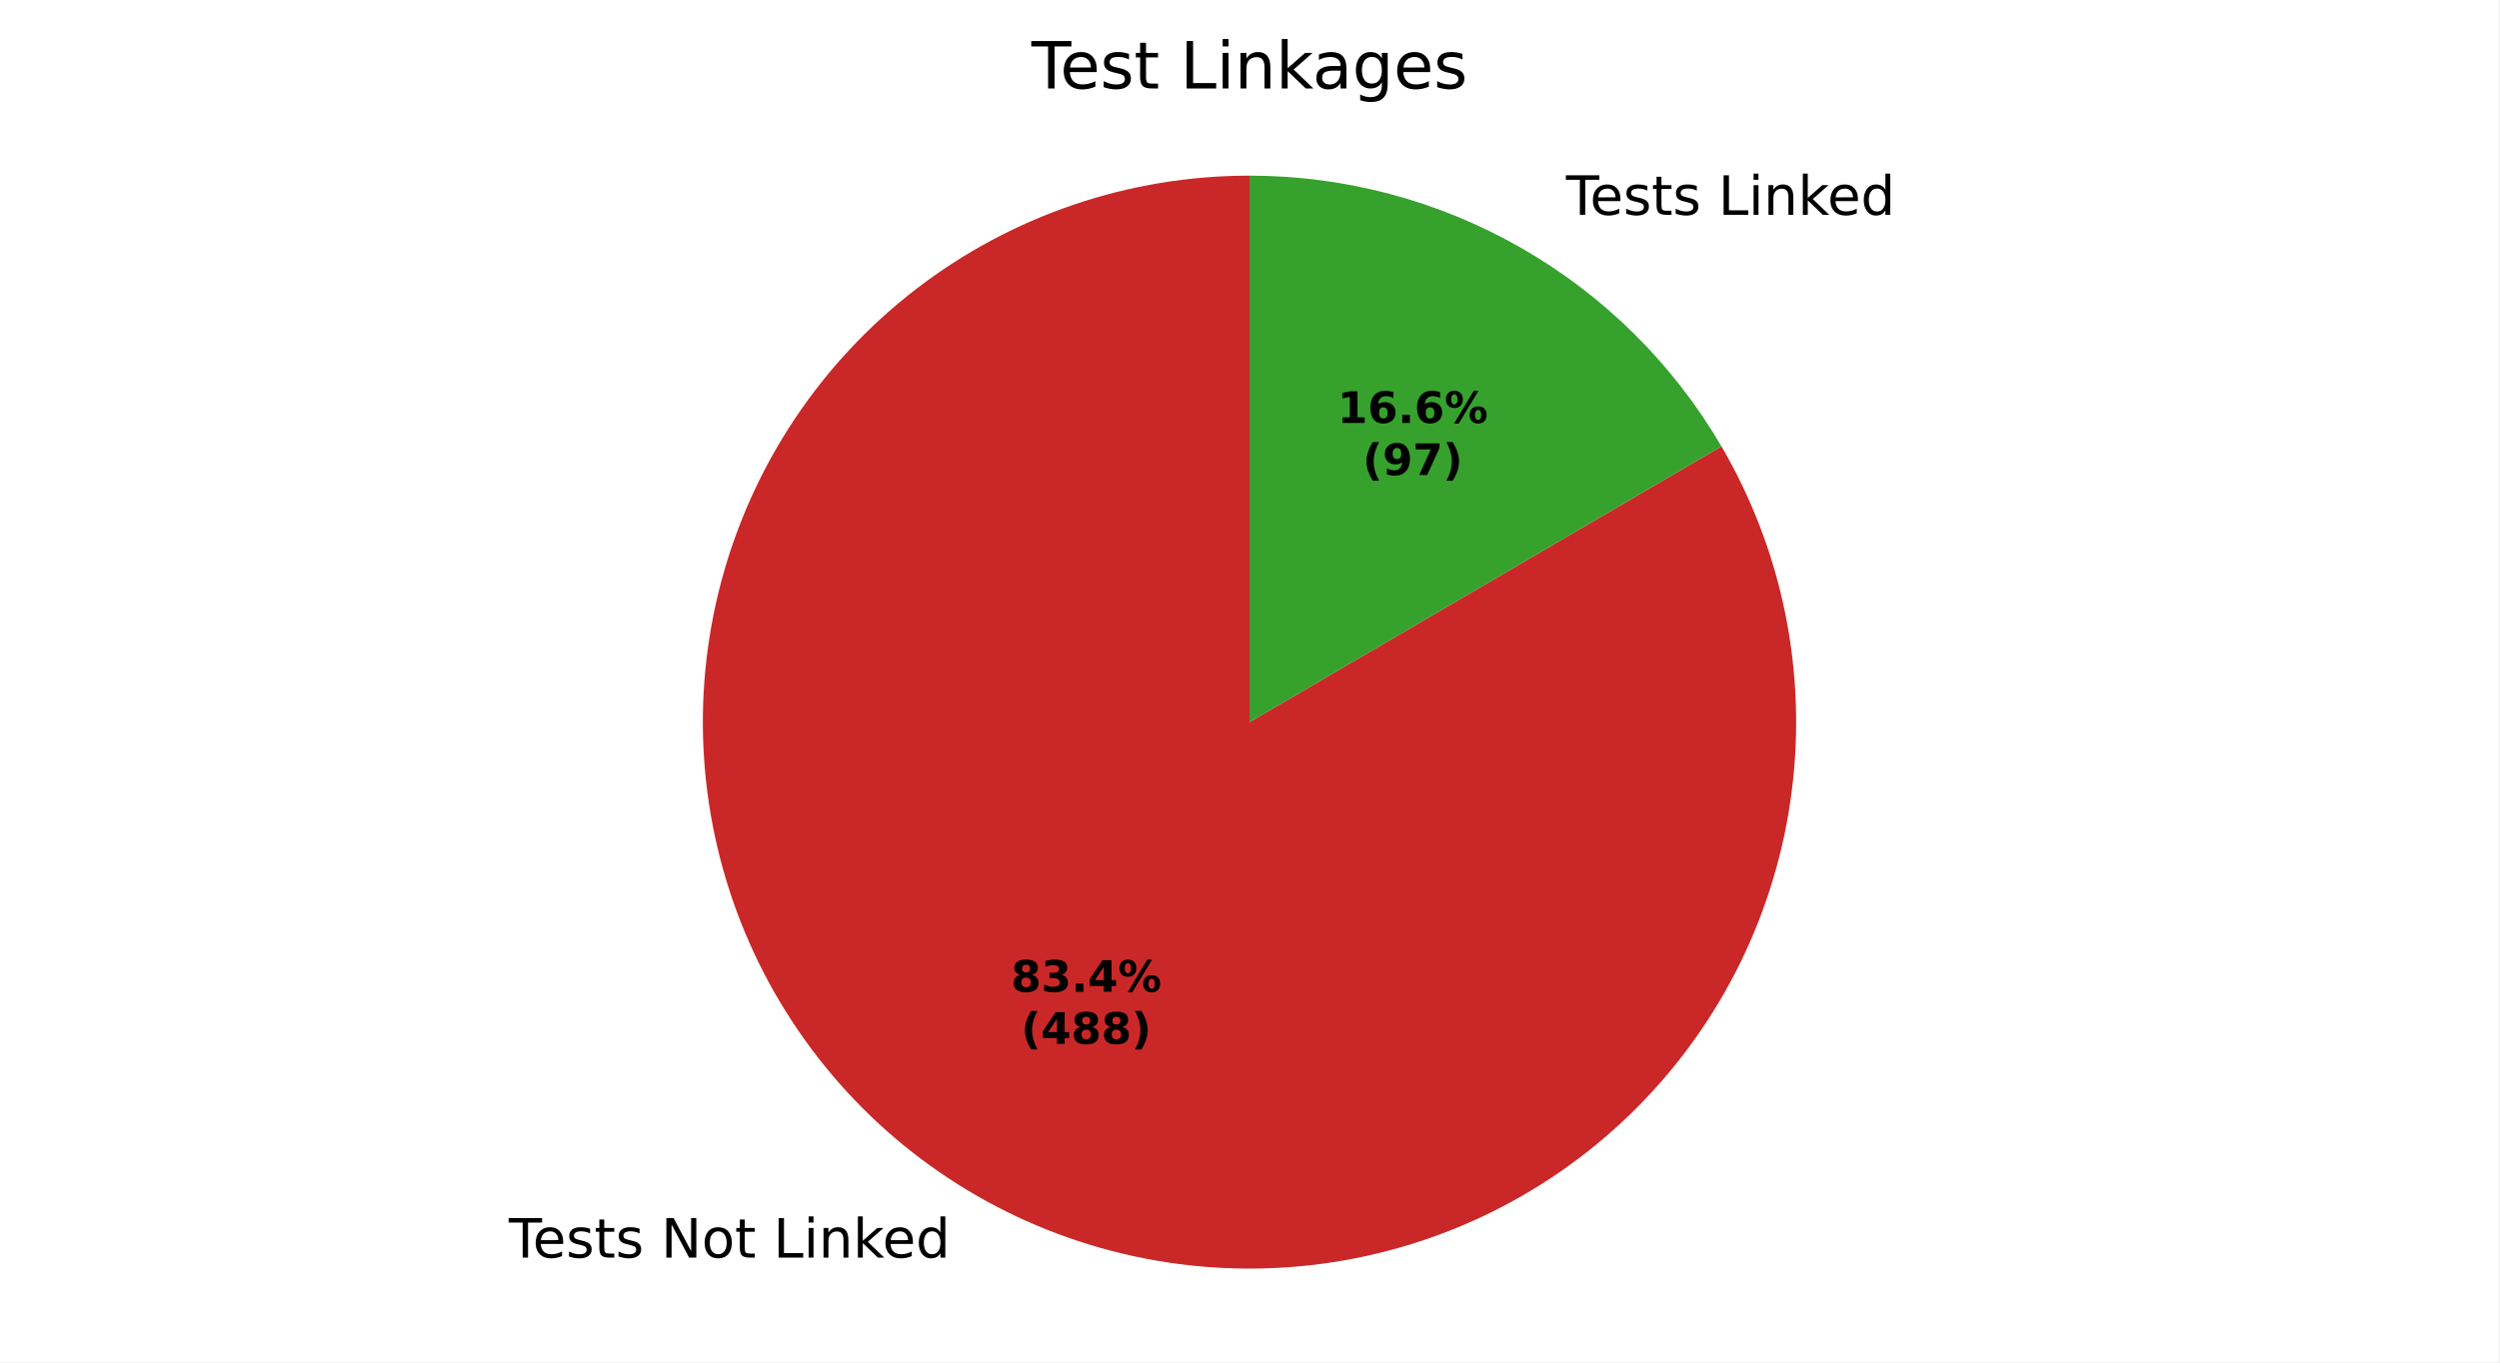
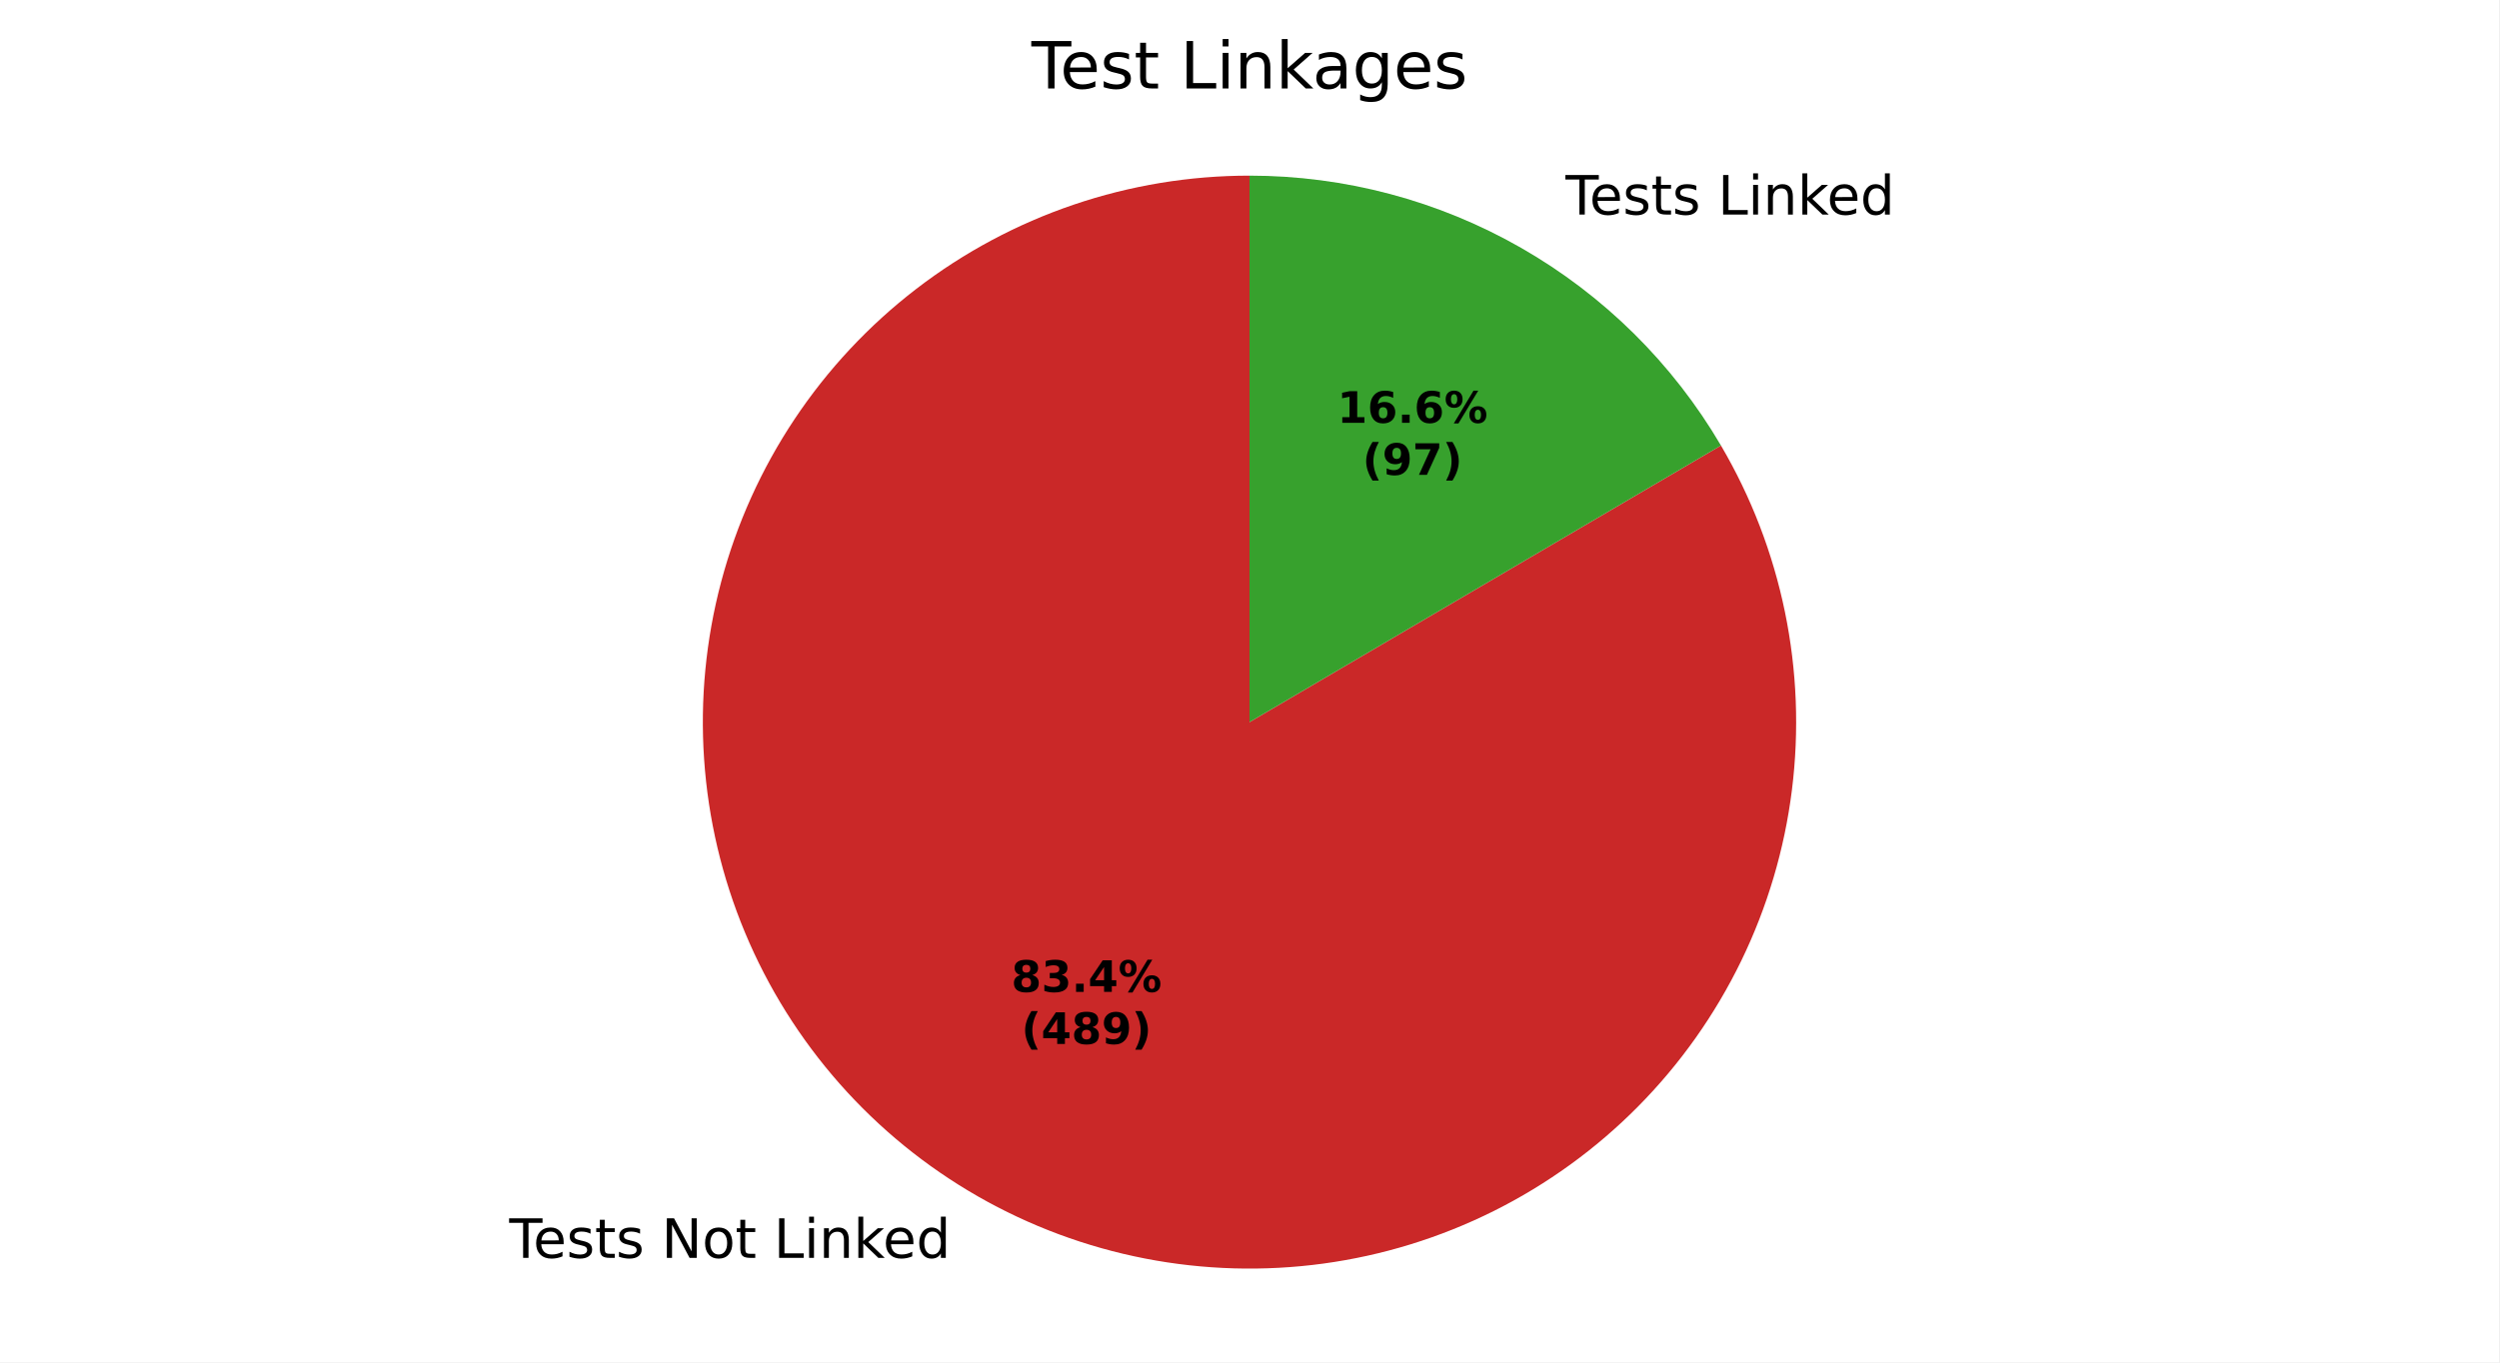
<svg xmlns="http://www.w3.org/2000/svg" xmlns:xlink="http://www.w3.org/1999/xlink" width="460.8pt" height="251.278pt" viewBox="0 0 460.8 251.278" version="1.1">
  <defs>
    <style type="text/css">*{stroke-linejoin: round; stroke-linecap: butt}</style>
  </defs>
  <g id="figure_1">
    <g id="patch_1">
      <path d="M 0 251.278  L 460.8 251.278  L 460.8 0  L 0 0  z " style="fill: #ffffff" />
    </g>
    <g id="axes_1">
      <g id="patch_2">
-         <path d="M 230.4 32.398  C 219.369 32.398 208.412 34.209 197.967 37.758  C 187.522 41.308 177.73 46.548 168.983 53.269  C 160.236 59.991 152.651 68.103 146.532 77.281  C 140.412 86.46 135.841 96.581 133 107.24  C 130.159 117.899 129.087 128.953 129.827 139.96  C 130.567 150.966 133.109 161.777 137.351 171.96  C 141.593 182.143 147.478 191.561 154.771 199.838  C 162.064 208.115 170.666 215.138 180.235 220.629  C 189.803 226.119 200.208 230.001 211.034 232.12  C 221.86 234.24 232.96 234.568 243.892 233.091  C 254.825 231.614 265.44 228.353 275.316 223.438  C 285.192 218.522 294.194 212.019 301.963 204.187  C 309.732 196.355 316.163 187.301 320.998 177.386  C 325.834 167.471 329.01 156.829 330.398 145.885  C 331.787 134.942 331.369 123.844 329.163 113.036  C 326.956 102.227 322.99 91.854 317.423 82.33  L 230.4 133.198  z " style="fill: #ca2828" />
+         <path d="M 230.4 32.398  C 219.365 32.398 208.404 34.21 197.956 37.762  C 187.508 41.314 177.714 46.557 168.965 53.283  C 160.217 60.009 152.631 68.125 146.513 77.309  C 140.394 86.493 135.825 96.619 132.988 107.283  C 130.151 117.947 129.084 129.006 129.831 140.015  C 130.577 151.025 133.126 161.838 137.377 172.022  C 141.627 182.206 147.521 191.623 154.823 199.897  C 162.125 208.171 170.736 215.19 180.312 220.673  C 189.889 226.156 200.301 230.03 211.133 232.14  C 221.964 234.249 233.069 234.565 244.003 233.076  C 254.938 231.587 265.553 228.312 275.426 223.383  C 285.299 218.453 294.296 211.936 302.057 204.091  C 309.819 196.247 316.239 187.18 321.062 177.255  C 325.885 167.33 329.046 156.679 330.418 145.73  C 331.79 134.78 331.354 123.679 329.129 112.871  C 326.904 102.063 322.919 91.692 317.333 82.175  L 230.4 133.198  z " style="fill: #ca2828" />
      </g>
      <g id="patch_3">
-         <path d="M 317.423 82.33  C 308.541 67.135 295.832 54.527 280.565 45.768  C 265.299 37.008 248.001 32.398 230.4 32.398  L 230.4 133.198  z " style="fill: #37a12d" />
+         <path d="M 317.333 82.175  C 308.439 67.022 295.736 54.454 280.488 45.723  C 265.24 36.992 247.971 32.398 230.4 32.398  L 230.4 133.198  z " style="fill: #37a12d" />
      </g>
      <g id="matplotlib.axis_1" />
      <g id="matplotlib.axis_2" />
      <g id="text_1">
-         <g transform="translate(93.81648 231.9696) scale(0.1 -0.1)">
+         <g transform="translate(93.90199 232.0186) scale(0.1 -0.1)">
          <defs>
            <path id="DejaVuSans-37" d="M -19 4666  L 3928 4666  L 3928 4134  L 2272 4134  L 2272 0  L 1638 0  L 1638 4134  L -19 4134  L -19 4666  z " transform="scale(0.015625)" />
            <path id="DejaVuSans-48" d="M 3597 1894  L 3597 1613  L 953 1613  Q 991 1019 1311 708  Q 1631 397 2203 397  Q 2534 397 2845 478  Q 3156 559 3463 722  L 3463 178  Q 3153 47 2828 -22  Q 2503 -91 2169 -91  Q 1331 -91 842 396  Q 353 884 353 1716  Q 353 2575 817 3079  Q 1281 3584 2069 3584  Q 2775 3584 3186 3129  Q 3597 2675 3597 1894  z M 3022 2063  Q 3016 2534 2758 2815  Q 2500 3097 2075 3097  Q 1594 3097 1305 2825  Q 1016 2553 972 2059  L 3022 2063  z " transform="scale(0.015625)" />
            <path id="DejaVuSans-56" d="M 2834 3397  L 2834 2853  Q 2591 2978 2328 3040  Q 2066 3103 1784 3103  Q 1356 3103 1142 2972  Q 928 2841 928 2578  Q 928 2378 1081 2264  Q 1234 2150 1697 2047  L 1894 2003  Q 2506 1872 2764 1633  Q 3022 1394 3022 966  Q 3022 478 2636 193  Q 2250 -91 1575 -91  Q 1294 -91 989 -36  Q 684 19 347 128  L 347 722  Q 666 556 975 473  Q 1284 391 1588 391  Q 1994 391 2212 530  Q 2431 669 2431 922  Q 2431 1156 2273 1281  Q 2116 1406 1581 1522  L 1381 1569  Q 847 1681 609 1914  Q 372 2147 372 2553  Q 372 3047 722 3315  Q 1072 3584 1716 3584  Q 2034 3584 2315 3537  Q 2597 3491 2834 3397  z " transform="scale(0.015625)" />
            <path id="DejaVuSans-57" d="M 1172 4494  L 1172 3500  L 2356 3500  L 2356 3053  L 1172 3053  L 1172 1153  Q 1172 725 1289 603  Q 1406 481 1766 481  L 2356 481  L 2356 0  L 1766 0  Q 1100 0 847 248  Q 594 497 594 1153  L 594 3053  L 172 3053  L 172 3500  L 594 3500  L 594 4494  L 1172 4494  z " transform="scale(0.015625)" />
            <path id="DejaVuSans-3" transform="scale(0.015625)" />
            <path id="DejaVuSans-31" d="M 628 4666  L 1478 4666  L 3547 763  L 3547 4666  L 4159 4666  L 4159 0  L 3309 0  L 1241 3903  L 1241 0  L 628 0  L 628 4666  z " transform="scale(0.015625)" />
            <path id="DejaVuSans-52" d="M 1959 3097  Q 1497 3097 1228 2736  Q 959 2375 959 1747  Q 959 1119 1226 758  Q 1494 397 1959 397  Q 2419 397 2687 759  Q 2956 1122 2956 1747  Q 2956 2369 2687 2733  Q 2419 3097 1959 3097  z M 1959 3584  Q 2709 3584 3137 3096  Q 3566 2609 3566 1747  Q 3566 888 3137 398  Q 2709 -91 1959 -91  Q 1206 -91 779 398  Q 353 888 353 1747  Q 353 2609 779 3096  Q 1206 3584 1959 3584  z " transform="scale(0.015625)" />
            <path id="DejaVuSans-2f" d="M 628 4666  L 1259 4666  L 1259 531  L 3531 531  L 3531 0  L 628 0  L 628 4666  z " transform="scale(0.015625)" />
            <path id="DejaVuSans-4c" d="M 603 3500  L 1178 3500  L 1178 0  L 603 0  L 603 3500  z M 603 4863  L 1178 4863  L 1178 4134  L 603 4134  L 603 4863  z " transform="scale(0.015625)" />
            <path id="DejaVuSans-51" d="M 3513 2113  L 3513 0  L 2938 0  L 2938 2094  Q 2938 2591 2744 2837  Q 2550 3084 2163 3084  Q 1697 3084 1428 2787  Q 1159 2491 1159 1978  L 1159 0  L 581 0  L 581 3500  L 1159 3500  L 1159 2956  Q 1366 3272 1645 3428  Q 1925 3584 2291 3584  Q 2894 3584 3203 3211  Q 3513 2838 3513 2113  z " transform="scale(0.015625)" />
            <path id="DejaVuSans-4e" d="M 581 4863  L 1159 4863  L 1159 1991  L 2875 3500  L 3609 3500  L 1753 1863  L 3688 0  L 2938 0  L 1159 1709  L 1159 0  L 581 0  L 581 4863  z " transform="scale(0.015625)" />
            <path id="DejaVuSans-47" d="M 2906 2969  L 2906 4863  L 3481 4863  L 3481 0  L 2906 0  L 2906 525  Q 2725 213 2448 61  Q 2172 -91 1784 -91  Q 1150 -91 751 415  Q 353 922 353 1747  Q 353 2572 751 3078  Q 1150 3584 1784 3584  Q 2172 3584 2448 3432  Q 2725 3281 2906 2969  z M 947 1747  Q 947 1113 1208 752  Q 1469 391 1925 391  Q 2381 391 2643 752  Q 2906 1113 2906 1747  Q 2906 2381 2643 2742  Q 2381 3103 1925 3103  Q 1469 3103 1208 2742  Q 947 2381 947 1747  z " transform="scale(0.015625)" />
          </defs>
          <use xlink:href="#DejaVuSans-37" />
          <use xlink:href="#DejaVuSans-48" transform="translate(44.09375 0)" />
          <use xlink:href="#DejaVuSans-56" transform="translate(105.625 0)" />
          <use xlink:href="#DejaVuSans-57" transform="translate(157.7188 0)" />
          <use xlink:href="#DejaVuSans-56" transform="translate(196.9219 0)" />
          <use xlink:href="#DejaVuSans-3" transform="translate(249.0156 0)" />
          <use xlink:href="#DejaVuSans-31" transform="translate(280.7969 0)" />
          <use xlink:href="#DejaVuSans-52" transform="translate(355.6094 0)" />
          <use xlink:href="#DejaVuSans-57" transform="translate(416.7969 0)" />
          <use xlink:href="#DejaVuSans-3" transform="translate(456 0)" />
          <use xlink:href="#DejaVuSans-2f" transform="translate(487.7812 0)" />
          <use xlink:href="#DejaVuSans-4c" transform="translate(543.5 0)" />
          <use xlink:href="#DejaVuSans-51" transform="translate(571.2812 0)" />
          <use xlink:href="#DejaVuSans-4e" transform="translate(634.6562 0)" />
          <use xlink:href="#DejaVuSans-48" transform="translate(689 0)" />
          <use xlink:href="#DejaVuSans-47" transform="translate(750.5312 0)" />
        </g>
      </g>
      <g id="text_2">
-         <g transform="translate(285.582 39.62276) scale(0.1 -0.1)">
+         <g transform="translate(285.4965 39.57374) scale(0.1 -0.1)">
          <use xlink:href="#DejaVuSans-3" />
          <use xlink:href="#DejaVuSans-37" transform="translate(31.78125 0)" />
          <use xlink:href="#DejaVuSans-48" transform="translate(75.875 0)" />
          <use xlink:href="#DejaVuSans-56" transform="translate(137.4062 0)" />
          <use xlink:href="#DejaVuSans-57" transform="translate(189.5 0)" />
          <use xlink:href="#DejaVuSans-56" transform="translate(228.7031 0)" />
          <use xlink:href="#DejaVuSans-3" transform="translate(280.7969 0)" />
          <use xlink:href="#DejaVuSans-2f" transform="translate(312.5781 0)" />
          <use xlink:href="#DejaVuSans-4c" transform="translate(368.2969 0)" />
          <use xlink:href="#DejaVuSans-51" transform="translate(396.0781 0)" />
          <use xlink:href="#DejaVuSans-4e" transform="translate(459.4531 0)" />
          <use xlink:href="#DejaVuSans-48" transform="translate(513.7969 0)" />
          <use xlink:href="#DejaVuSans-47" transform="translate(575.3281 0)" />
        </g>
      </g>
      <g id="text_3">
-         <g transform="translate(186.4239 182.9337) scale(0.08 -0.08)">
+         <g transform="translate(186.4705 182.9604) scale(0.08 -0.08)">
          <defs>
            <path id="DejaVuSans-Bold-1b" d="M 2228 2088  Q 1891 2088 1709 1903  Q 1528 1719 1528 1375  Q 1528 1031 1709 848  Q 1891 666 2228 666  Q 2563 666 2741 848  Q 2919 1031 2919 1375  Q 2919 1722 2741 1905  Q 2563 2088 2228 2088  z M 1350 2484  Q 925 2613 709 2878  Q 494 3144 494 3541  Q 494 4131 934 4440  Q 1375 4750 2228 4750  Q 3075 4750 3515 4442  Q 3956 4134 3956 3541  Q 3956 3144 3739 2878  Q 3522 2613 3097 2484  Q 3572 2353 3814 2058  Q 4056 1763 4056 1313  Q 4056 619 3595 264  Q 3134 -91 2228 -91  Q 1319 -91 855 264  Q 391 619 391 1313  Q 391 1763 633 2058  Q 875 2353 1350 2484  z M 1631 3419  Q 1631 3141 1786 2991  Q 1941 2841 2228 2841  Q 2509 2841 2662 2991  Q 2816 3141 2816 3419  Q 2816 3697 2662 3845  Q 2509 3994 2228 3994  Q 1941 3994 1786 3844  Q 1631 3694 1631 3419  z " transform="scale(0.015625)" />
            <path id="DejaVuSans-Bold-16" d="M 2981 2516  Q 3453 2394 3698 2092  Q 3944 1791 3944 1325  Q 3944 631 3412 270  Q 2881 -91 1863 -91  Q 1503 -91 1142 -33  Q 781 25 428 141  L 428 1069  Q 766 900 1098 814  Q 1431 728 1753 728  Q 2231 728 2486 893  Q 2741 1059 2741 1369  Q 2741 1688 2480 1852  Q 2219 2016 1709 2016  L 1228 2016  L 1228 2791  L 1734 2791  Q 2188 2791 2409 2933  Q 2631 3075 2631 3366  Q 2631 3634 2415 3781  Q 2200 3928 1806 3928  Q 1516 3928 1219 3862  Q 922 3797 628 3669  L 628 4550  Q 984 4650 1334 4700  Q 1684 4750 2022 4750  Q 2931 4750 3382 4451  Q 3834 4153 3834 3553  Q 3834 3144 3618 2883  Q 3403 2622 2981 2516  z " transform="scale(0.015625)" />
            <path id="DejaVuSans-Bold-11" d="M 653 1209  L 1778 1209  L 1778 0  L 653 0  L 653 1209  z " transform="scale(0.015625)" />
            <path id="DejaVuSans-Bold-17" d="M 2356 3675  L 1038 1722  L 2356 1722  L 2356 3675  z M 2156 4666  L 3494 4666  L 3494 1722  L 4159 1722  L 4159 850  L 3494 850  L 3494 0  L 2356 0  L 2356 850  L 288 850  L 288 1881  L 2156 4666  z " transform="scale(0.015625)" />
            <path id="DejaVuSans-Bold-8" d="M 4959 1925  Q 4738 1925 4616 1733  Q 4494 1541 4494 1184  Q 4494 825 4614 633  Q 4734 441 4959 441  Q 5184 441 5303 633  Q 5422 825 5422 1184  Q 5422 1541 5301 1733  Q 5181 1925 4959 1925  z M 4959 2450  Q 5541 2450 5875 2112  Q 6209 1775 6209 1184  Q 6209 594 5875 251  Q 5541 -91 4959 -91  Q 4378 -91 4042 251  Q 3706 594 3706 1184  Q 3706 1772 4042 2111  Q 4378 2450 4959 2450  z M 2094 -91  L 1403 -91  L 4319 4750  L 5013 4750  L 2094 -91  z M 1453 4750  Q 2034 4750 2367 4411  Q 2700 4072 2700 3481  Q 2700 2891 2367 2550  Q 2034 2209 1453 2209  Q 872 2209 539 2550  Q 206 2891 206 3481  Q 206 4072 539 4411  Q 872 4750 1453 4750  z M 1453 4225  Q 1228 4225 1106 4031  Q 984 3838 984 3481  Q 984 3122 1106 2926  Q 1228 2731 1453 2731  Q 1678 2731 1798 2926  Q 1919 3122 1919 3481  Q 1919 3838 1797 4031  Q 1675 4225 1453 4225  z " transform="scale(0.015625)" />
          </defs>
          <use xlink:href="#DejaVuSans-Bold-1b" />
          <use xlink:href="#DejaVuSans-Bold-16" transform="translate(69.57812 0)" />
          <use xlink:href="#DejaVuSans-Bold-11" transform="translate(139.1562 0)" />
          <use xlink:href="#DejaVuSans-Bold-17" transform="translate(177.1406 0)" />
          <use xlink:href="#DejaVuSans-Bold-8" transform="translate(246.7188 0)" />
        </g>
-         <g transform="translate(188.2951 192.5353) scale(0.08 -0.08)">
+         <g transform="translate(188.3418 192.562) scale(0.08 -0.08)">
          <defs>
            <path id="DejaVuSans-Bold-b" d="M 2413 -844  L 1484 -844  Q 1006 -72 778 623  Q 550 1319 550 2003  Q 550 2688 779 3389  Q 1009 4091 1484 4856  L 2413 4856  Q 2013 4116 1813 3408  Q 1613 2700 1613 2009  Q 1613 1319 1811 609  Q 2009 -100 2413 -844  z " transform="scale(0.015625)" />
+             <path id="DejaVuSans-Bold-1c" d="M 641 103  L 641 966  Q 928 831 1190 764  Q 1453 697 1709 697  Q 2247 697 2547 995  Q 2847 1294 2900 1881  Q 2688 1725 2447 1647  Q 2206 1569 1925 1569  Q 1209 1569 770 1986  Q 331 2403 331 3084  Q 331 3838 820 4291  Q 1309 4744 2131 4744  Q 3044 4744 3544 4128  Q 4044 3513 4044 2388  Q 4044 1231 3459 570  Q 2875 -91 1856 -91  Q 1528 -91 1228 -42  Q 928 6 641 103  z M 2125 2350  Q 2441 2350 2600 2554  Q 2759 2759 2759 3169  Q 2759 3575 2600 3781  Q 2441 3988 2125 3988  Q 1809 3988 1650 3781  Q 1491 3575 1491 3169  Q 1491 2759 1650 2554  Q 1809 2350 2125 2350  z " transform="scale(0.015625)" />
            <path id="DejaVuSans-Bold-c" d="M 513 -844  Q 913 -100 1113 609  Q 1313 1319 1313 2009  Q 1313 2700 1113 3408  Q 913 4116 513 4856  L 1441 4856  Q 1916 4091 2145 3389  Q 2375 2688 2375 2003  Q 2375 1319 2147 623  Q 1919 -72 1441 -844  L 513 -844  z " transform="scale(0.015625)" />
          </defs>
          <use xlink:href="#DejaVuSans-Bold-b" />
          <use xlink:href="#DejaVuSans-Bold-17" transform="translate(45.70312 0)" />
          <use xlink:href="#DejaVuSans-Bold-1b" transform="translate(115.2812 0)" />
-           <use xlink:href="#DejaVuSans-Bold-1b" transform="translate(184.8594 0)" />
+           <use xlink:href="#DejaVuSans-Bold-1c" transform="translate(184.8594 0)" />
          <use xlink:href="#DejaVuSans-Bold-c" transform="translate(254.4375 0)" />
        </g>
      </g>
      <g id="text_4">
-         <g transform="translate(246.6224 78.01725) scale(0.08 -0.08)">
+         <g transform="translate(246.5757 77.99051) scale(0.08 -0.08)">
          <defs>
            <path id="DejaVuSans-Bold-14" d="M 750 831  L 1813 831  L 1813 3847  L 722 3622  L 722 4441  L 1806 4666  L 2950 4666  L 2950 831  L 4013 831  L 4013 0  L 750 0  L 750 831  z " transform="scale(0.015625)" />
            <path id="DejaVuSans-Bold-19" d="M 2316 2303  Q 2000 2303 1842 2098  Q 1684 1894 1684 1484  Q 1684 1075 1842 870  Q 2000 666 2316 666  Q 2634 666 2792 870  Q 2950 1075 2950 1484  Q 2950 1894 2792 2098  Q 2634 2303 2316 2303  z M 3803 4544  L 3803 3681  Q 3506 3822 3243 3889  Q 2981 3956 2731 3956  Q 2194 3956 1894 3657  Q 1594 3359 1544 2772  Q 1750 2925 1990 3001  Q 2231 3078 2516 3078  Q 3231 3078 3670 2659  Q 4109 2241 4109 1563  Q 4109 813 3618 361  Q 3128 -91 2303 -91  Q 1394 -91 895 523  Q 397 1138 397 2266  Q 397 3422 980 4083  Q 1563 4744 2578 4744  Q 2900 4744 3203 4694  Q 3506 4644 3803 4544  z " transform="scale(0.015625)" />
          </defs>
          <use xlink:href="#DejaVuSans-Bold-14" />
          <use xlink:href="#DejaVuSans-Bold-19" transform="translate(69.57812 0)" />
          <use xlink:href="#DejaVuSans-Bold-11" transform="translate(139.1562 0)" />
          <use xlink:href="#DejaVuSans-Bold-19" transform="translate(177.1406 0)" />
          <use xlink:href="#DejaVuSans-Bold-8" transform="translate(246.7188 0)" />
        </g>
-         <g transform="translate(251.2768 87.61881) scale(0.08 -0.08)">
+         <g transform="translate(251.2301 87.59207) scale(0.08 -0.08)">
          <defs>
-             <path id="DejaVuSans-Bold-1c" d="M 641 103  L 641 966  Q 928 831 1190 764  Q 1453 697 1709 697  Q 2247 697 2547 995  Q 2847 1294 2900 1881  Q 2688 1725 2447 1647  Q 2206 1569 1925 1569  Q 1209 1569 770 1986  Q 331 2403 331 3084  Q 331 3838 820 4291  Q 1309 4744 2131 4744  Q 3044 4744 3544 4128  Q 4044 3513 4044 2388  Q 4044 1231 3459 570  Q 2875 -91 1856 -91  Q 1528 -91 1228 -42  Q 928 6 641 103  z M 2125 2350  Q 2441 2350 2600 2554  Q 2759 2759 2759 3169  Q 2759 3575 2600 3781  Q 2441 3988 2125 3988  Q 1809 3988 1650 3781  Q 1491 3575 1491 3169  Q 1491 2759 1650 2554  Q 1809 2350 2125 2350  z " transform="scale(0.015625)" />
            <path id="DejaVuSans-Bold-1a" d="M 428 4666  L 3944 4666  L 3944 3988  L 2125 0  L 953 0  L 2675 3781  L 428 3781  L 428 4666  z " transform="scale(0.015625)" />
          </defs>
          <use xlink:href="#DejaVuSans-Bold-b" />
          <use xlink:href="#DejaVuSans-Bold-1c" transform="translate(45.70312 0)" />
          <use xlink:href="#DejaVuSans-Bold-1a" transform="translate(115.2812 0)" />
          <use xlink:href="#DejaVuSans-Bold-c" transform="translate(184.8594 0)" />
        </g>
      </g>
      <g id="text_5">
        <g transform="translate(190.1925 16.31812) scale(0.12 -0.12)">
          <defs>
            <path id="DejaVuSans-44" d="M 2194 1759  Q 1497 1759 1228 1600  Q 959 1441 959 1056  Q 959 750 1161 570  Q 1363 391 1709 391  Q 2188 391 2477 730  Q 2766 1069 2766 1631  L 2766 1759  L 2194 1759  z M 3341 1997  L 3341 0  L 2766 0  L 2766 531  Q 2569 213 2275 61  Q 1981 -91 1556 -91  Q 1019 -91 701 211  Q 384 513 384 1019  Q 384 1609 779 1909  Q 1175 2209 1959 2209  L 2766 2209  L 2766 2266  Q 2766 2663 2505 2880  Q 2244 3097 1772 3097  Q 1472 3097 1187 3025  Q 903 2953 641 2809  L 641 3341  Q 956 3463 1253 3523  Q 1550 3584 1831 3584  Q 2591 3584 2966 3190  Q 3341 2797 3341 1997  z " transform="scale(0.015625)" />
            <path id="DejaVuSans-4a" d="M 2906 1791  Q 2906 2416 2648 2759  Q 2391 3103 1925 3103  Q 1463 3103 1205 2759  Q 947 2416 947 1791  Q 947 1169 1205 825  Q 1463 481 1925 481  Q 2391 481 2648 825  Q 2906 1169 2906 1791  z M 3481 434  Q 3481 -459 3084 -895  Q 2688 -1331 1869 -1331  Q 1566 -1331 1297 -1286  Q 1028 -1241 775 -1147  L 775 -588  Q 1028 -725 1275 -790  Q 1522 -856 1778 -856  Q 2344 -856 2625 -561  Q 2906 -266 2906 331  L 2906 616  Q 2728 306 2450 153  Q 2172 0 1784 0  Q 1141 0 747 490  Q 353 981 353 1791  Q 353 2603 747 3093  Q 1141 3584 1784 3584  Q 2172 3584 2450 3431  Q 2728 3278 2906 2969  L 2906 3500  L 3481 3500  L 3481 434  z " transform="scale(0.015625)" />
          </defs>
          <use xlink:href="#DejaVuSans-37" />
          <use xlink:href="#DejaVuSans-48" transform="translate(44.09375 0)" />
          <use xlink:href="#DejaVuSans-56" transform="translate(105.625 0)" />
          <use xlink:href="#DejaVuSans-57" transform="translate(157.7188 0)" />
          <use xlink:href="#DejaVuSans-3" transform="translate(196.9219 0)" />
          <use xlink:href="#DejaVuSans-2f" transform="translate(228.7031 0)" />
          <use xlink:href="#DejaVuSans-4c" transform="translate(284.4219 0)" />
          <use xlink:href="#DejaVuSans-51" transform="translate(312.2031 0)" />
          <use xlink:href="#DejaVuSans-4e" transform="translate(375.5781 0)" />
          <use xlink:href="#DejaVuSans-44" transform="translate(431.7344 0)" />
          <use xlink:href="#DejaVuSans-4a" transform="translate(493.0156 0)" />
          <use xlink:href="#DejaVuSans-48" transform="translate(556.5 0)" />
          <use xlink:href="#DejaVuSans-56" transform="translate(618.0312 0)" />
        </g>
      </g>
    </g>
  </g>
</svg>
